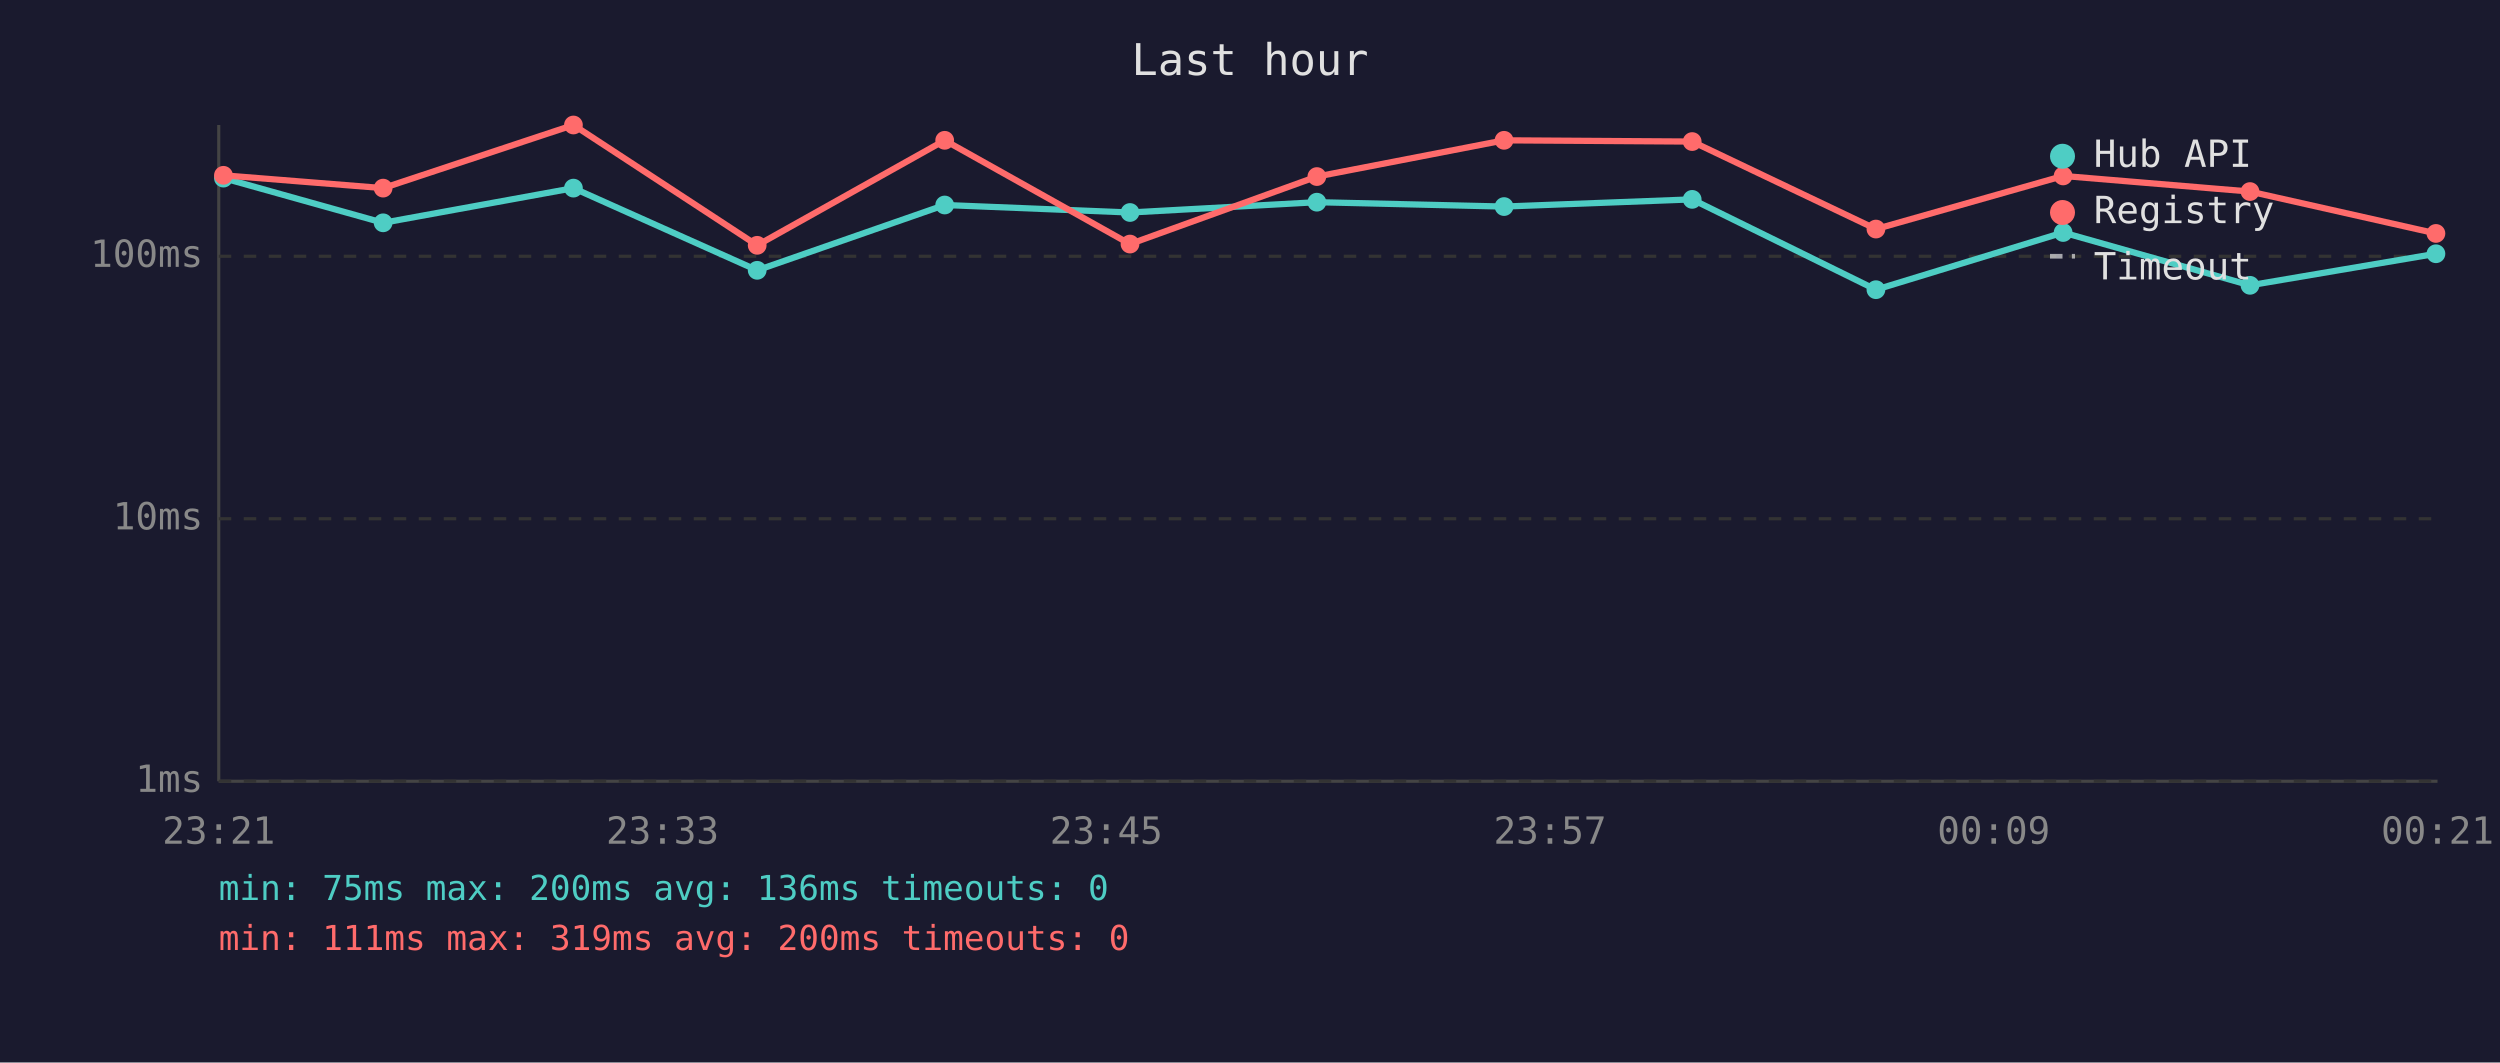
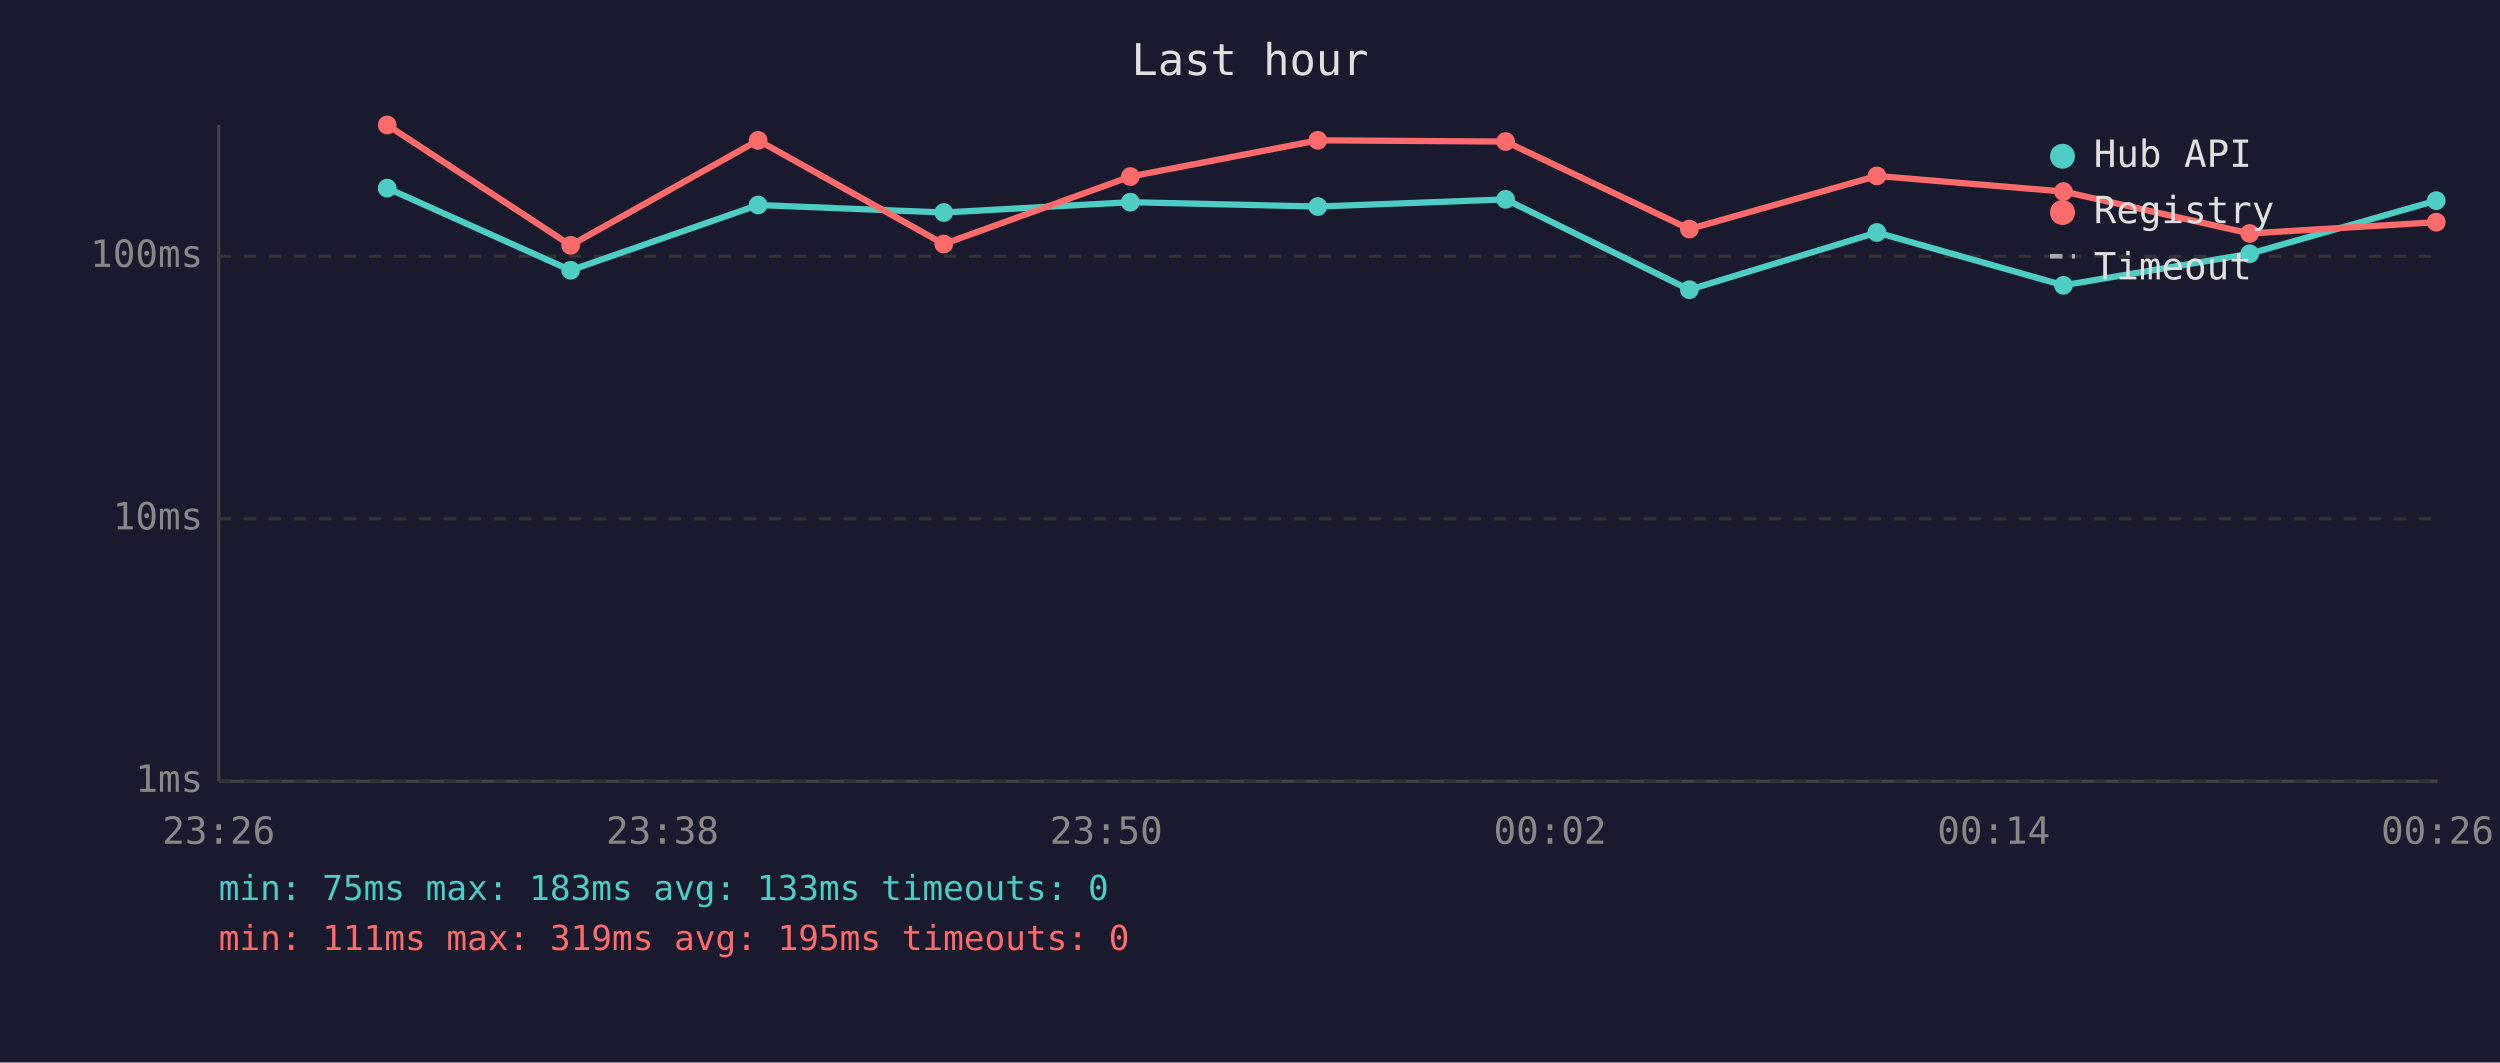
<svg xmlns="http://www.w3.org/2000/svg" viewBox="0 0 800 340" font-family="monospace" font-size="12">
  <rect width="800" height="340" fill="#1a1a2e" />
  <text x="400" y="24" fill="#e0e0e0" font-size="14" text-anchor="middle">Last hour</text>
  <line x1="70" y1="40" x2="70" y2="250" stroke="#444" stroke-width="1" />
  <line x1="70" y1="250" x2="780" y2="250" stroke="#444" stroke-width="1" />
  <line x1="70" y1="250" x2="780" y2="250" stroke="#333" stroke-width="1" stroke-dasharray="4" />
  <text x="65" y="250" fill="#888" text-anchor="end" dominant-baseline="middle">1ms</text>
  <line x1="70" y1="166" x2="780" y2="166" stroke="#333" stroke-width="1" stroke-dasharray="4" />
  <text x="65" y="166" fill="#888" text-anchor="end" dominant-baseline="middle">10ms</text>
  <line x1="70" y1="82" x2="780" y2="82" stroke="#333" stroke-width="1" stroke-dasharray="4" />
  <text x="65" y="82" fill="#888" text-anchor="end" dominant-baseline="middle">100ms</text>
-   <text x="70" y="270" fill="#888" text-anchor="middle">23:21</text>
-   <text x="212" y="270" fill="#888" text-anchor="middle">23:33</text>
-   <text x="354" y="270" fill="#888" text-anchor="middle">23:45</text>
-   <text x="496" y="270" fill="#888" text-anchor="middle">23:57</text>
-   <text x="638" y="270" fill="#888" text-anchor="middle">00:09</text>
-   <text x="780" y="270" fill="#888" text-anchor="middle">00:21</text>
-   <polyline points="71.5,57.0 122.6,71.3 183.5,60.2 242.3,86.5 302.3,65.6 361.6,68.0 421.4,64.7 481.3,66.1 541.5,63.8 600.3,92.7 660.2,74.4 720.0,91.3 779.5,81.2" fill="none" stroke="#4ecdc4" stroke-width="2" opacity="1" />
-   <circle cx="71.5" cy="57.0" r="3" fill="#4ecdc4" />
-   <circle cx="122.6" cy="71.3" r="3" fill="#4ecdc4" />
-   <circle cx="183.5" cy="60.2" r="3" fill="#4ecdc4" />
-   <circle cx="242.3" cy="86.5" r="3" fill="#4ecdc4" />
-   <circle cx="302.3" cy="65.6" r="3" fill="#4ecdc4" />
-   <circle cx="361.6" cy="68.0" r="3" fill="#4ecdc4" />
-   <circle cx="421.4" cy="64.7" r="3" fill="#4ecdc4" />
-   <circle cx="481.3" cy="66.1" r="3" fill="#4ecdc4" />
-   <circle cx="541.5" cy="63.8" r="3" fill="#4ecdc4" />
-   <circle cx="600.3" cy="92.7" r="3" fill="#4ecdc4" />
-   <circle cx="660.2" cy="74.4" r="3" fill="#4ecdc4" />
-   <circle cx="720.0" cy="91.3" r="3" fill="#4ecdc4" />
-   <circle cx="779.5" cy="81.2" r="3" fill="#4ecdc4" />
-   <polyline points="71.5,56.1 122.6,60.2 183.5,40.0 242.3,78.5 302.3,44.9 361.6,78.1 421.4,56.5 481.3,44.9 541.5,45.3 600.3,73.3 660.2,56.3 720.0,61.3 779.5,74.7" fill="none" stroke="#ff6b6b" stroke-width="2" opacity="1" />
-   <circle cx="71.5" cy="56.1" r="3" fill="#ff6b6b" />
-   <circle cx="122.6" cy="60.2" r="3" fill="#ff6b6b" />
-   <circle cx="183.5" cy="40.0" r="3" fill="#ff6b6b" />
-   <circle cx="242.3" cy="78.5" r="3" fill="#ff6b6b" />
-   <circle cx="302.3" cy="44.9" r="3" fill="#ff6b6b" />
-   <circle cx="361.6" cy="78.1" r="3" fill="#ff6b6b" />
-   <circle cx="421.4" cy="56.5" r="3" fill="#ff6b6b" />
-   <circle cx="481.3" cy="44.9" r="3" fill="#ff6b6b" />
-   <circle cx="541.5" cy="45.3" r="3" fill="#ff6b6b" />
-   <circle cx="600.3" cy="73.3" r="3" fill="#ff6b6b" />
-   <circle cx="660.2" cy="56.3" r="3" fill="#ff6b6b" />
-   <circle cx="720.0" cy="61.3" r="3" fill="#ff6b6b" />
-   <circle cx="779.5" cy="74.7" r="3" fill="#ff6b6b" />
+   <text x="70" y="270" fill="#888" text-anchor="middle">23:26</text>
+   <text x="212" y="270" fill="#888" text-anchor="middle">23:38</text>
+   <text x="354" y="270" fill="#888" text-anchor="middle">23:50</text>
+   <text x="496" y="270" fill="#888" text-anchor="middle">00:02</text>
+   <text x="638" y="270" fill="#888" text-anchor="middle">00:14</text>
+   <text x="780" y="270" fill="#888" text-anchor="middle">00:26</text>
+   <polyline points="123.9,60.2 182.6,86.5 242.6,65.6 302.0,68.0 361.7,64.7 421.7,66.1 481.8,63.8 540.6,92.7 600.6,74.4 660.3,91.3 719.9,81.2 779.6,64.2" fill="none" stroke="#4ecdc4" stroke-width="2" opacity="1" />
+   <circle cx="123.9" cy="60.2" r="3" fill="#4ecdc4" />
+   <circle cx="182.6" cy="86.5" r="3" fill="#4ecdc4" />
+   <circle cx="242.6" cy="65.6" r="3" fill="#4ecdc4" />
+   <circle cx="302.0" cy="68.0" r="3" fill="#4ecdc4" />
+   <circle cx="361.7" cy="64.7" r="3" fill="#4ecdc4" />
+   <circle cx="421.7" cy="66.1" r="3" fill="#4ecdc4" />
+   <circle cx="481.8" cy="63.8" r="3" fill="#4ecdc4" />
+   <circle cx="540.6" cy="92.7" r="3" fill="#4ecdc4" />
+   <circle cx="600.6" cy="74.4" r="3" fill="#4ecdc4" />
+   <circle cx="660.3" cy="91.3" r="3" fill="#4ecdc4" />
+   <circle cx="719.9" cy="81.2" r="3" fill="#4ecdc4" />
+   <circle cx="779.6" cy="64.2" r="3" fill="#4ecdc4" />
+   <polyline points="123.9,40.0 182.6,78.5 242.6,44.9 302.0,78.1 361.7,56.5 421.7,44.9 481.8,45.3 540.6,73.3 600.6,56.3 660.3,61.3 719.9,74.7 779.6,71.1" fill="none" stroke="#ff6b6b" stroke-width="2" opacity="1" />
+   <circle cx="123.9" cy="40.0" r="3" fill="#ff6b6b" />
+   <circle cx="182.6" cy="78.5" r="3" fill="#ff6b6b" />
+   <circle cx="242.6" cy="44.9" r="3" fill="#ff6b6b" />
+   <circle cx="302.0" cy="78.1" r="3" fill="#ff6b6b" />
+   <circle cx="361.7" cy="56.5" r="3" fill="#ff6b6b" />
+   <circle cx="421.7" cy="44.9" r="3" fill="#ff6b6b" />
+   <circle cx="481.8" cy="45.3" r="3" fill="#ff6b6b" />
+   <circle cx="540.6" cy="73.3" r="3" fill="#ff6b6b" />
+   <circle cx="600.6" cy="56.3" r="3" fill="#ff6b6b" />
+   <circle cx="660.3" cy="61.3" r="3" fill="#ff6b6b" />
+   <circle cx="719.9" cy="74.7" r="3" fill="#ff6b6b" />
+   <circle cx="779.6" cy="71.1" r="3" fill="#ff6b6b" />
  <circle cx="660" cy="50" r="4" fill="#4ecdc4" />
  <text x="670" y="50" fill="#e0e0e0" dominant-baseline="middle">Hub API</text>
  <circle cx="660" cy="68" r="4" fill="#ff6b6b" />
  <text x="670" y="68" fill="#e0e0e0" dominant-baseline="middle">Registry</text>
  <line x1="656" y1="82" x2="664" y2="82" stroke="#e0e0e0" stroke-width="1.5" stroke-dasharray="4,3" opacity="0.7" />
  <text x="670" y="86" fill="#e0e0e0" dominant-baseline="middle">Timeout</text>
-   <text x="70" y="288" fill="#4ecdc4" font-size="11">min: 75ms  max: 200ms  avg: 136ms  timeouts: 0</text>
-   <text x="70" y="304" fill="#ff6b6b" font-size="11">min: 111ms  max: 319ms  avg: 200ms  timeouts: 0</text>
+   <text x="70" y="288" fill="#4ecdc4" font-size="11">min: 75ms  max: 183ms  avg: 133ms  timeouts: 0</text>
+   <text x="70" y="304" fill="#ff6b6b" font-size="11">min: 111ms  max: 319ms  avg: 195ms  timeouts: 0</text>
</svg>
